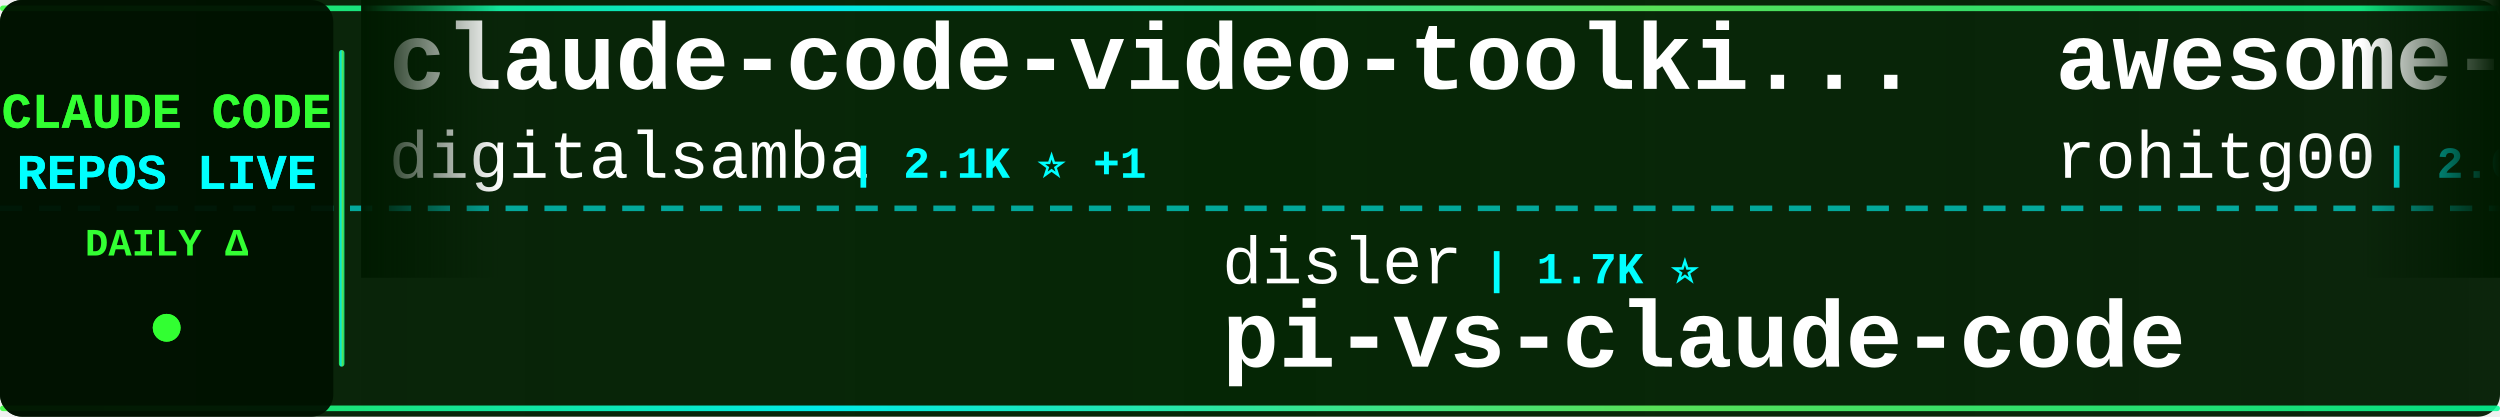
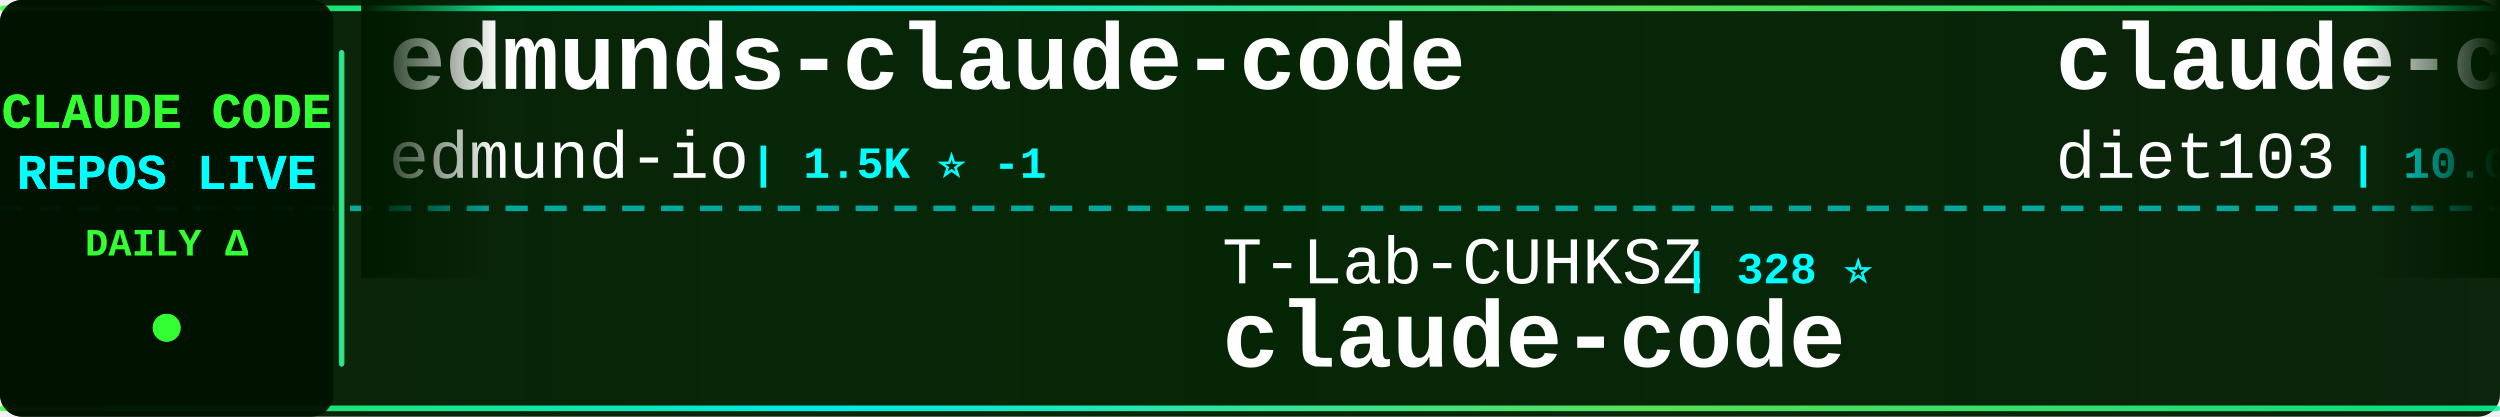
<svg xmlns="http://www.w3.org/2000/svg" width="900" height="150">
  <defs>
    <linearGradient id="tickerBg" x1="0%" y1="0%" x2="100%" y2="0%">
      <stop offset="0%" style="stop-color:#001a00;stop-opacity:0.95" />
      <stop offset="50%" style="stop-color:#002200;stop-opacity:0.98" />
      <stop offset="100%" style="stop-color:#001a00;stop-opacity:0.95" />
    </linearGradient>
    <linearGradient id="borderGrad" x1="0%" y1="0%" x2="100%" y2="0%">
      <stop offset="0%" style="stop-color:#33ff33;stop-opacity:0.85">
        <animate attributeName="stop-opacity" values="0.85;1;0.85" dur="2s" repeatCount="indefinite" />
      </stop>
      <stop offset="33%" style="stop-color:#00ffff;stop-opacity:0.9">
        <animate attributeName="stop-opacity" values="0.9;1;0.9" dur="2.2s" repeatCount="indefinite" />
      </stop>
      <stop offset="66%" style="stop-color:#66ff66;stop-opacity:0.85">
        <animate attributeName="stop-opacity" values="0.85;1;0.85" dur="1.8s" repeatCount="indefinite" />
      </stop>
      <stop offset="100%" style="stop-color:#00ff99;stop-opacity:0.85">
        <animate attributeName="stop-opacity" values="0.85;1;0.85" dur="2s" repeatCount="indefinite" />
      </stop>
    </linearGradient>
    <filter id="textGlow">
      <feGaussianBlur stdDeviation="0.1" result="coloredBlur" />
      <feMerge>
        <feMergeNode in="coloredBlur" />
        <feMergeNode in="SourceGraphic" />
      </feMerge>
    </filter>
    <filter id="metricGlow">
      <feGaussianBlur stdDeviation="0.2" result="coloredBlur" />
      <feMerge>
        <feMergeNode in="coloredBlur" />
        <feMergeNode in="SourceGraphic" />
      </feMerge>
    </filter>
    <linearGradient id="leftFade" x1="0%" y1="0%" x2="100%" y2="0%">
      <stop offset="0%" style="stop-color:#001a00;stop-opacity:1" />
      <stop offset="100%" style="stop-color:#001a00;stop-opacity:0" />
    </linearGradient>
    <linearGradient id="rightFade" x1="0%" y1="0%" x2="100%" y2="0%">
      <stop offset="0%" style="stop-color:#001a00;stop-opacity:0" />
      <stop offset="100%" style="stop-color:#001a00;stop-opacity:1" />
    </linearGradient>
  </defs>
  <rect width="900" height="150" fill="url(#tickerBg)" rx="8" />
  <rect x="0" y="2" width="900" height="2" fill="url(#borderGrad)" rx="1" />
  <rect x="0" y="146" width="900" height="2" fill="url(#borderGrad)" rx="1" />
  <line x1="0" y1="75" x2="900" y2="75" stroke="#00ffff" stroke-width="2" stroke-dasharray="8 6" opacity="0.6" />
  <rect x="0" y="0" width="120" height="150" fill="#001100" opacity="0.95" rx="8" />
  <text x="60" y="46" font-family="'Courier New', monospace" font-size="18" font-weight="bold" fill="#33ff33" text-anchor="middle" filter="url(#textGlow)">
    CLAUDE CODE
  </text>
  <text x="60" y="68" font-family="'Courier New', monospace" font-size="18" font-weight="bold" fill="#00ffff" text-anchor="middle" filter="url(#textGlow)">
    REPOS LIVE
  </text>
  <text x="60" y="92" font-family="'Courier New', monospace" font-size="14" font-weight="bold" fill="#33ff33" text-anchor="middle">
    DAILY Δ
  </text>
  <circle cx="60" cy="118" r="5" fill="#33ff33" filter="url(#metricGlow)">
    <animate attributeName="r" values="4;6;4" dur="1.5s" repeatCount="indefinite" />
    <animate attributeName="opacity" values="0.6;1;0.6" dur="1.5s" repeatCount="indefinite" />
  </circle>
  <rect x="122" y="18" width="2" height="114" fill="url(#borderGrad)" rx="1" />
  <clipPath id="tickerClip">
    <rect x="130" y="0" width="770" height="150" />
  </clipPath>
  <g clip-path="url(#tickerClip)">
    <g id="tickerItems">
      <animateTransform attributeName="transform" attributeType="XML" type="translate" from="0 0" to="-3000 0" dur="54s" repeatCount="indefinite" />
      <g transform="translate(0, 0)">
-         <text x="140" y="32" font-family="'Courier New', monospace" font-size="34" font-weight="bold" fill="#ffffff">claude-code-video-toolki...</text>
-         <text x="140" y="64" font-family="'Courier New', monospace" font-size="24" font-weight="normal" fill="#ffffff" opacity="1.0">digitalsamba</text>
-         <text x="306" y="64" font-family="'Courier New', monospace" font-size="16" font-weight="bold" fill="#00ffff"> | 2.1K ⭐ +1</text>
+         <text x="140" y="32" font-family="'Courier New', monospace" font-size="34" font-weight="bold" fill="#ffffff">edmunds-claude-code</text>
+         <text x="140" y="64" font-family="'Courier New', monospace" font-size="24" font-weight="normal" fill="#ffffff" opacity="1.0">edmund-io</text>
+         <text x="270" y="64" font-family="'Courier New', monospace" font-size="16" font-weight="bold" fill="#00ffff"> | 1.5K ⭐ -1</text>
      </g>
      <g transform="translate(300, 0)">
-         <text x="140" y="102" font-family="'Courier New', monospace" font-size="24" font-weight="normal" fill="#ffffff" opacity="1.0">disler</text>
-         <text x="234" y="102" font-family="'Courier New', monospace" font-size="16" font-weight="bold" fill="#00ffff"> | 1.7K ⭐</text>
-         <text x="140" y="132" font-family="'Courier New', monospace" font-size="34" font-weight="bold" fill="#ffffff">pi-vs-claude-code</text>
+         <text x="140" y="102" font-family="'Courier New', monospace" font-size="24" font-weight="normal" fill="#ffffff" opacity="1.0">T-Lab-CUHKSZ</text>
+         <text x="306" y="102" font-family="'Courier New', monospace" font-size="16" font-weight="bold" fill="#00ffff"> | 328 ⭐</text>
+         <text x="140" y="132" font-family="'Courier New', monospace" font-size="34" font-weight="bold" fill="#ffffff">claude-code</text>
      </g>
      <g transform="translate(600, 0)">
-         <text x="140" y="32" font-family="'Courier New', monospace" font-size="34" font-weight="bold" fill="#ffffff">awesome-claude-code-tool...</text>
-         <text x="140" y="64" font-family="'Courier New', monospace" font-size="24" font-weight="normal" fill="#ffffff" opacity="1.0">rohitg00</text>
-         <text x="258" y="64" font-family="'Courier New', monospace" font-size="16" font-weight="bold" fill="#00ffff"> | 2.6K ⭐</text>
+         <text x="140" y="32" font-family="'Courier New', monospace" font-size="34" font-weight="bold" fill="#ffffff">claude-code-infrastructu...</text>
+         <text x="140" y="64" font-family="'Courier New', monospace" font-size="24" font-weight="normal" fill="#ffffff" opacity="1.0">diet103</text>
+         <text x="246" y="64" font-family="'Courier New', monospace" font-size="16" font-weight="bold" fill="#00ffff"> | 10.0K ⭐ -1</text>
      </g>
      <g transform="translate(900, 0)">
-         <text x="140" y="102" font-family="'Courier New', monospace" font-size="24" font-weight="normal" fill="#ffffff" opacity="1.0">asgeirtj</text>
-         <text x="258" y="102" font-family="'Courier New', monospace" font-size="16" font-weight="bold" fill="#00ffff"> | 66.1K ⭐ +167</text>
-         <text x="140" y="132" font-family="'Courier New', monospace" font-size="34" font-weight="bold" fill="#ffffff">system_prompts_leaks</text>
+         <text x="140" y="102" font-family="'Courier New', monospace" font-size="24" font-weight="normal" fill="#ffffff" opacity="1.0">hangsman</text>
+         <text x="258" y="102" font-family="'Courier New', monospace" font-size="16" font-weight="bold" fill="#00ffff"> | 794 ⭐</text>
+         <text x="140" y="132" font-family="'Courier New', monospace" font-size="34" font-weight="bold" fill="#ffffff">claude-code-source</text>
      </g>
      <g transform="translate(1200, 0)">
-         <text x="140" y="32" font-family="'Courier New', monospace" font-size="34" font-weight="bold" fill="#ffffff">claude-code</text>
-         <text x="140" y="64" font-family="'Courier New', monospace" font-size="24" font-weight="normal" fill="#ffffff" opacity="1.0">RishabhK103</text>
-         <text x="294" y="64" font-family="'Courier New', monospace" font-size="16" font-weight="bold" fill="#00ffff"> | 105 ⭐</text>
+         <text x="140" y="32" font-family="'Courier New', monospace" font-size="34" font-weight="bold" fill="#ffffff">claude-code-base-action</text>
+         <text x="140" y="64" font-family="'Courier New', monospace" font-size="24" font-weight="normal" fill="#ffffff" opacity="1.0">anthropics</text>
+         <text x="282" y="64" font-family="'Courier New', monospace" font-size="16" font-weight="bold" fill="#00ffff"> | 981 ⭐</text>
      </g>
      <g transform="translate(1500, 0)">
-         <text x="140" y="102" font-family="'Courier New', monospace" font-size="24" font-weight="normal" fill="#ffffff" opacity="1.0">AICoderTudou</text>
-         <text x="306" y="102" font-family="'Courier New', monospace" font-size="16" font-weight="bold" fill="#00ffff"> | 494 ⭐</text>
-         <text x="140" y="132" font-family="'Courier New', monospace" font-size="34" font-weight="bold" fill="#ffffff">claude-code-tudou</text>
+         <text x="140" y="102" font-family="'Courier New', monospace" font-size="24" font-weight="normal" fill="#ffffff" opacity="1.0">shanraisshan</text>
+         <text x="306" y="102" font-family="'Courier New', monospace" font-size="16" font-weight="bold" fill="#00ffff"> | 65.9K ⭐ +9</text>
+         <text x="140" y="132" font-family="'Courier New', monospace" font-size="34" font-weight="bold" fill="#ffffff">claude-code-best-practic...</text>
      </g>
      <g transform="translate(1800, 0)">
-         <text x="140" y="32" font-family="'Courier New', monospace" font-size="34" font-weight="bold" fill="#ffffff">how-claude-code-works</text>
-         <text x="140" y="64" font-family="'Courier New', monospace" font-size="24" font-weight="normal" fill="#ffffff" opacity="1.0">Windy3f3f3f3f</text>
-         <text x="318" y="64" font-family="'Courier New', monospace" font-size="16" font-weight="bold" fill="#00ffff"> | 3.6K ⭐ +2</text>
+         <text x="140" y="32" font-family="'Courier New', monospace" font-size="34" font-weight="bold" fill="#ffffff">Open-ClaudeCode</text>
+         <text x="140" y="64" font-family="'Courier New', monospace" font-size="24" font-weight="normal" fill="#ffffff" opacity="1.0">LING71671</text>
+         <text x="270" y="64" font-family="'Courier New', monospace" font-size="16" font-weight="bold" fill="#00ffff"> | 949 ⭐</text>
      </g>
      <g transform="translate(2100, 0)">
-         <text x="140" y="102" font-family="'Courier New', monospace" font-size="24" font-weight="normal" fill="#ffffff" opacity="1.0">freestylefly</text>
-         <text x="306" y="102" font-family="'Courier New', monospace" font-size="16" font-weight="bold" fill="#00ffff"> | 131 ⭐</text>
+         <text x="140" y="102" font-family="'Courier New', monospace" font-size="24" font-weight="normal" fill="#ffffff" opacity="1.0">ghuntley</text>
+         <text x="258" y="102" font-family="'Courier New', monospace" font-size="16" font-weight="bold" fill="#00ffff"> | 992 ⭐</text>
+         <text x="140" y="132" font-family="'Courier New', monospace" font-size="34" font-weight="bold" fill="#ffffff">claude-code-source-code-...</text>
+       </g>
+       <g transform="translate(2400, 0)">
+         <text x="140" y="32" font-family="'Courier New', monospace" font-size="34" font-weight="bold" fill="#ffffff">ClaudeCode</text>
+         <text x="140" y="64" font-family="'Courier New', monospace" font-size="24" font-weight="normal" fill="#ffffff" opacity="1.0">guanshan</text>
+         <text x="258" y="64" font-family="'Courier New', monospace" font-size="16" font-weight="bold" fill="#00ffff"> | 61 ⭐</text>
+       </g>
+       <g transform="translate(2700, 0)">
+         <text x="140" y="102" font-family="'Courier New', monospace" font-size="24" font-weight="normal" fill="#ffffff" opacity="1.0">VILA-Lab</text>
+         <text x="258" y="102" font-family="'Courier New', monospace" font-size="16" font-weight="bold" fill="#00ffff"> | 2.1K ⭐</text>
+         <text x="140" y="132" font-family="'Courier New', monospace" font-size="34" font-weight="bold" fill="#ffffff">Dive-into-Claude-Code</text>
+       </g>
+       <g transform="translate(3000, 0)">
+         <text x="140" y="32" font-family="'Courier New', monospace" font-size="34" font-weight="bold" fill="#ffffff">edmunds-claude-code</text>
+         <text x="140" y="64" font-family="'Courier New', monospace" font-size="24" font-weight="normal" fill="#ffffff" opacity="1.0">edmund-io</text>
+         <text x="270" y="64" font-family="'Courier New', monospace" font-size="16" font-weight="bold" fill="#00ffff"> | 1.5K ⭐ -1</text>
+       </g>
+       <g transform="translate(3300, 0)">
+         <text x="140" y="102" font-family="'Courier New', monospace" font-size="24" font-weight="normal" fill="#ffffff" opacity="1.0">T-Lab-CUHKSZ</text>
+         <text x="306" y="102" font-family="'Courier New', monospace" font-size="16" font-weight="bold" fill="#00ffff"> | 328 ⭐</text>
        <text x="140" y="132" font-family="'Courier New', monospace" font-size="34" font-weight="bold" fill="#ffffff">claude-code</text>
      </g>
-       <g transform="translate(2400, 0)">
-         <text x="140" y="32" font-family="'Courier New', monospace" font-size="34" font-weight="bold" fill="#ffffff">claude_codex_bridge</text>
-         <text x="140" y="64" font-family="'Courier New', monospace" font-size="24" font-weight="normal" fill="#ffffff" opacity="1.0">SeemSeam</text>
-         <text x="258" y="64" font-family="'Courier New', monospace" font-size="16" font-weight="bold" fill="#00ffff"> | 3.5K ⭐</text>
-       </g>
-       <g transform="translate(2700, 0)">
-         <text x="140" y="102" font-family="'Courier New', monospace" font-size="24" font-weight="normal" fill="#ffffff" opacity="1.0">lorryjovens-hub</text>
-         <text x="342" y="102" font-family="'Courier New', monospace" font-size="16" font-weight="bold" fill="#00ffff"> | 1.7K ⭐</text>
-         <text x="140" y="132" font-family="'Courier New', monospace" font-size="34" font-weight="bold" fill="#ffffff">claude-code-rust</text>
-       </g>
-       <g transform="translate(3000, 0)">
-         <text x="140" y="32" font-family="'Courier New', monospace" font-size="34" font-weight="bold" fill="#ffffff">claude-code-video-toolki...</text>
-         <text x="140" y="64" font-family="'Courier New', monospace" font-size="24" font-weight="normal" fill="#ffffff" opacity="1.0">digitalsamba</text>
-         <text x="306" y="64" font-family="'Courier New', monospace" font-size="16" font-weight="bold" fill="#00ffff"> | 2.1K ⭐ +1</text>
-       </g>
-       <g transform="translate(3300, 0)">
-         <text x="140" y="102" font-family="'Courier New', monospace" font-size="24" font-weight="normal" fill="#ffffff" opacity="1.0">disler</text>
-         <text x="234" y="102" font-family="'Courier New', monospace" font-size="16" font-weight="bold" fill="#00ffff"> | 1.7K ⭐</text>
-         <text x="140" y="132" font-family="'Courier New', monospace" font-size="34" font-weight="bold" fill="#ffffff">pi-vs-claude-code</text>
-       </g>
      <g transform="translate(3600, 0)">
-         <text x="140" y="32" font-family="'Courier New', monospace" font-size="34" font-weight="bold" fill="#ffffff">awesome-claude-code-tool...</text>
-         <text x="140" y="64" font-family="'Courier New', monospace" font-size="24" font-weight="normal" fill="#ffffff" opacity="1.0">rohitg00</text>
-         <text x="258" y="64" font-family="'Courier New', monospace" font-size="16" font-weight="bold" fill="#00ffff"> | 2.6K ⭐</text>
+         <text x="140" y="32" font-family="'Courier New', monospace" font-size="34" font-weight="bold" fill="#ffffff">claude-code-infrastructu...</text>
+         <text x="140" y="64" font-family="'Courier New', monospace" font-size="24" font-weight="normal" fill="#ffffff" opacity="1.0">diet103</text>
+         <text x="246" y="64" font-family="'Courier New', monospace" font-size="16" font-weight="bold" fill="#00ffff"> | 10.0K ⭐ -1</text>
      </g>
      <g transform="translate(3900, 0)">
-         <text x="140" y="102" font-family="'Courier New', monospace" font-size="24" font-weight="normal" fill="#ffffff" opacity="1.0">asgeirtj</text>
-         <text x="258" y="102" font-family="'Courier New', monospace" font-size="16" font-weight="bold" fill="#00ffff"> | 66.1K ⭐ +167</text>
-         <text x="140" y="132" font-family="'Courier New', monospace" font-size="34" font-weight="bold" fill="#ffffff">system_prompts_leaks</text>
+         <text x="140" y="102" font-family="'Courier New', monospace" font-size="24" font-weight="normal" fill="#ffffff" opacity="1.0">hangsman</text>
+         <text x="258" y="102" font-family="'Courier New', monospace" font-size="16" font-weight="bold" fill="#00ffff"> | 794 ⭐</text>
+         <text x="140" y="132" font-family="'Courier New', monospace" font-size="34" font-weight="bold" fill="#ffffff">claude-code-source</text>
      </g>
    </g>
  </g>
  <rect x="130" y="0" width="50" height="100" fill="url(#leftFade)" />
  <rect x="850" y="0" width="50" height="100" fill="url(#rightFade)" />
</svg>
